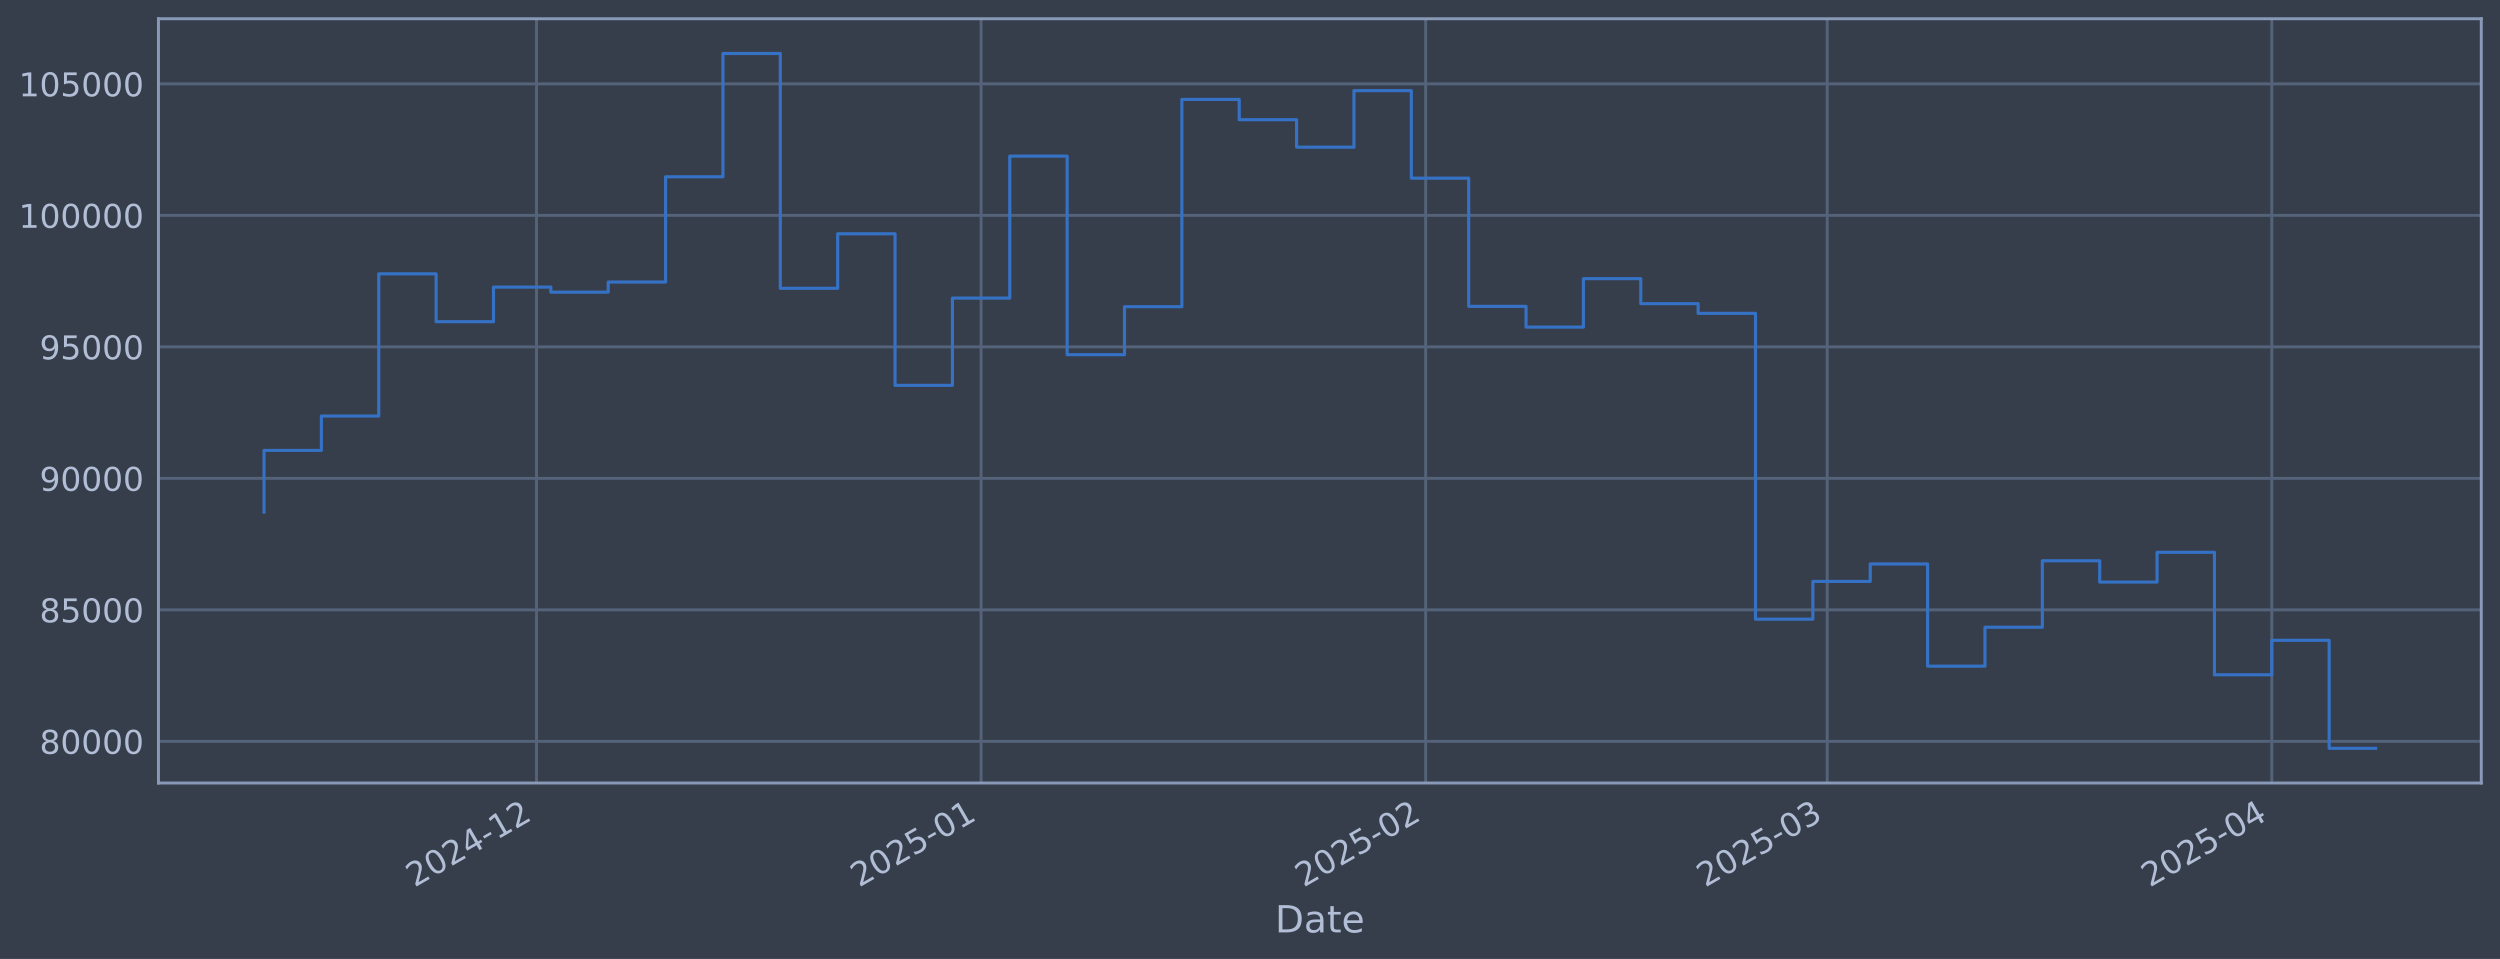
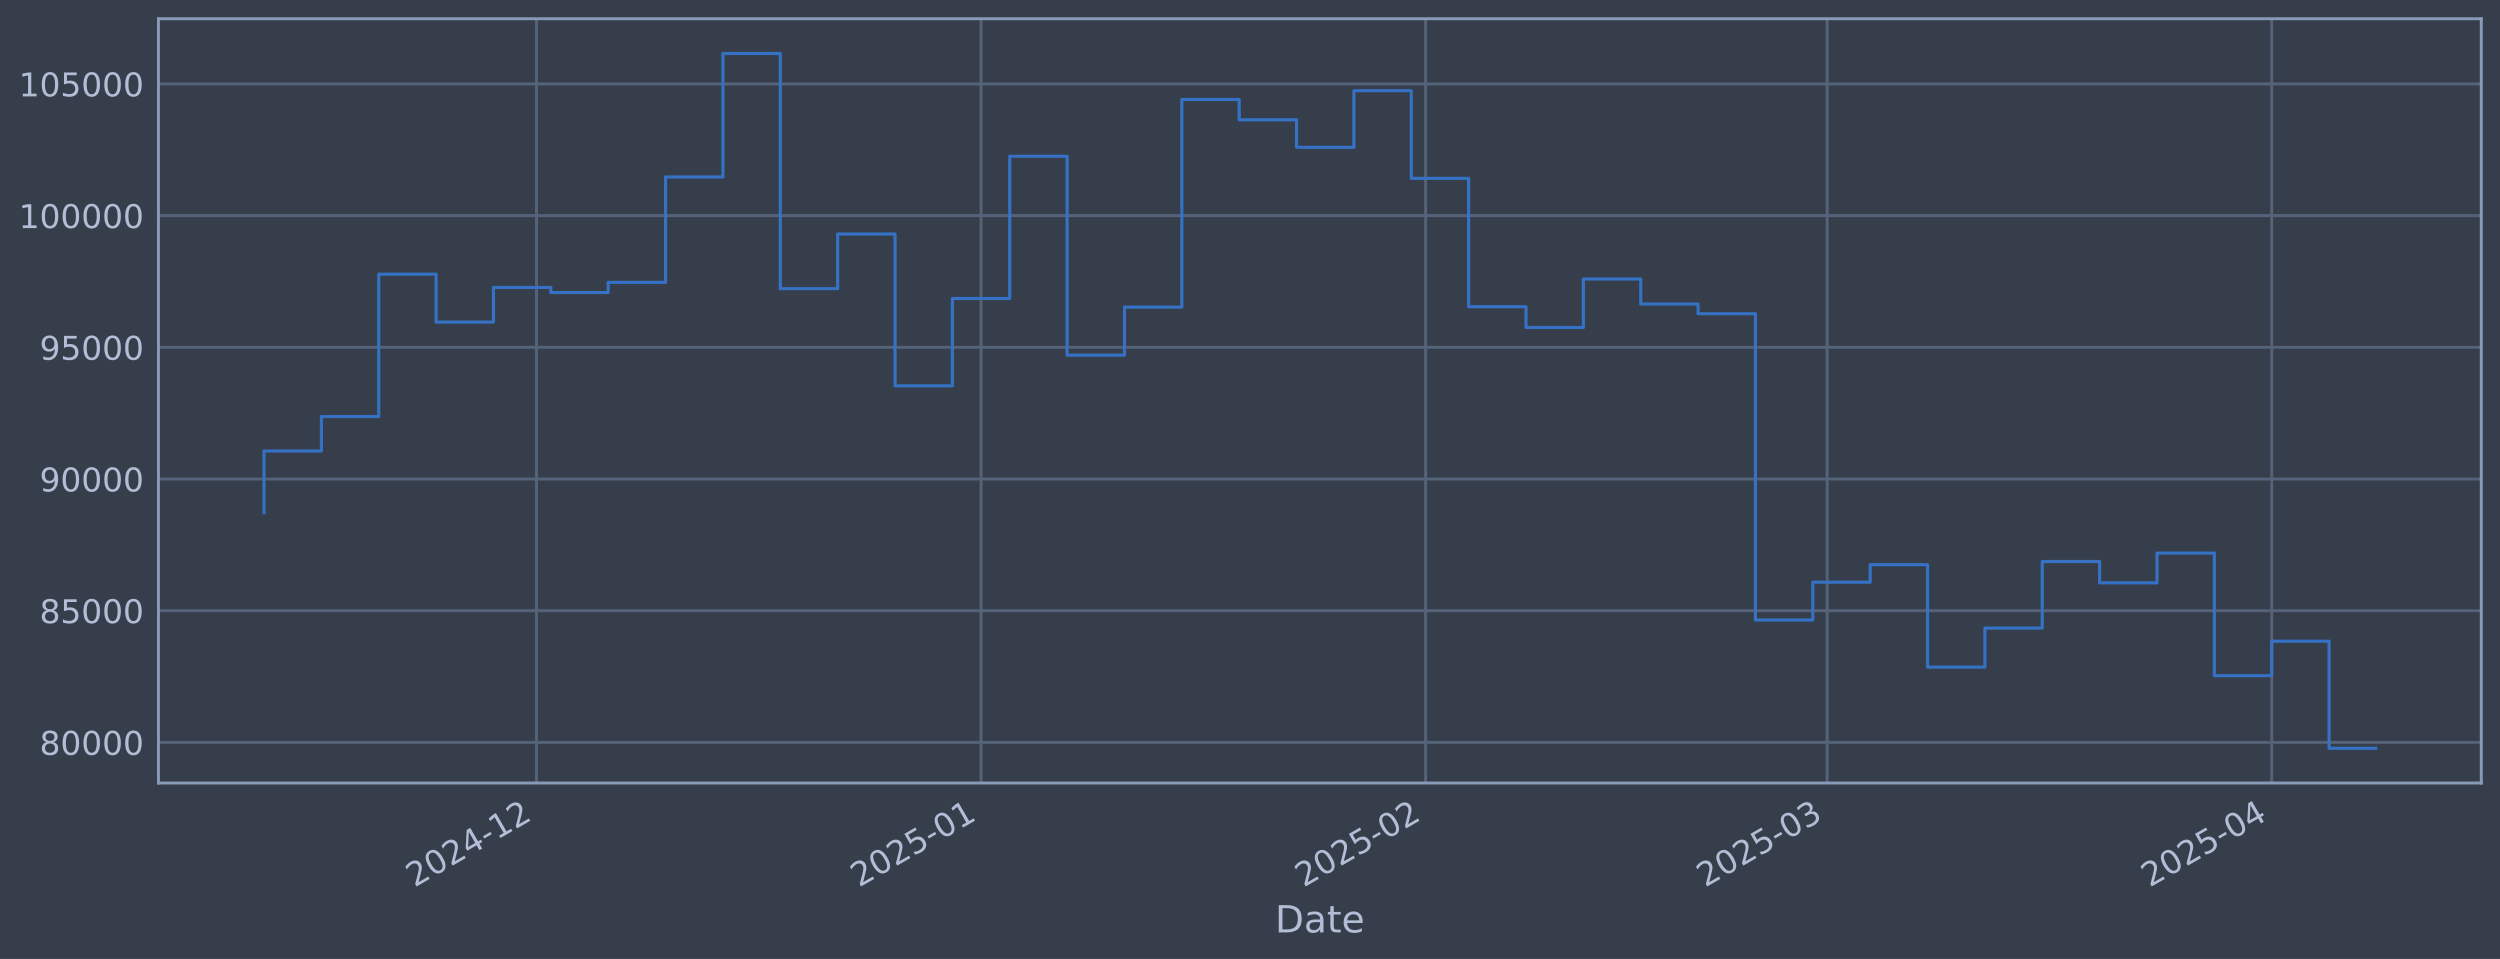
<svg xmlns="http://www.w3.org/2000/svg" xmlns:xlink="http://www.w3.org/1999/xlink" width="960.9pt" height="368.58pt" viewBox="0 0 960.9 368.58" version="1.1">
  <defs>
    <style type="text/css">*{stroke-linejoin: round; stroke-linecap: butt}</style>
  </defs>
  <g id="figure_1">
    <g id="patch_1">
      <path d="M 0 368.58  L 960.9 368.58  L 960.9 0  L 0 0  z " style="fill: #373e4b" />
    </g>
    <g id="axes_1">
      <g id="patch_2">
        <path d="M 60.901 300.96  L 953.701 300.96  L 953.701 7.2  L 60.901 7.2  z " style="fill: #373e4b" />
      </g>
      <g id="matplotlib.axis_1">
        <g id="xtick_1">
          <g id="line2d_1">
-             <path d="M 206.213 300.96  L 206.213 7.2  " clip-path="url(#pfe58286e63)" style="fill: none; stroke: #546379; stroke-width: 1.12; stroke-linecap: square" />
+             <path d="M 206.209 300.96  L 206.209 7.2  " clip-path="url(#p4f18f56543)" style="fill: none; stroke: #546379; stroke-width: 1.12; stroke-linecap: square" />
          </g>
          <g id="line2d_2" />
          <g id="text_1">
-             <g style="fill: #b1bed6" transform="translate(159.31 341.1745) rotate(-30) scale(0.126 -0.126)">
+             <g style="fill: #b1bed6" transform="translate(159.3062 341.1745) rotate(-30) scale(0.126 -0.126)">
              <defs>
                <path id="DejaVuSans-32" d="M 1228 531  L 3431 531  L 3431 0  L 469 0  L 469 531  Q 828 903 1448 1529  Q 2069 2156 2228 2338  Q 2531 2678 2651 2914  Q 2772 3150 2772 3378  Q 2772 3750 2511 3984  Q 2250 4219 1831 4219  Q 1534 4219 1204 4116  Q 875 4013 500 3803  L 500 4441  Q 881 4594 1212 4672  Q 1544 4750 1819 4750  Q 2544 4750 2975 4387  Q 3406 4025 3406 3419  Q 3406 3131 3298 2873  Q 3191 2616 2906 2266  Q 2828 2175 2409 1742  Q 1991 1309 1228 531  z " transform="scale(0.015625)" />
                <path id="DejaVuSans-30" d="M 2034 4250  Q 1547 4250 1301 3770  Q 1056 3291 1056 2328  Q 1056 1369 1301 889  Q 1547 409 2034 409  Q 2525 409 2770 889  Q 3016 1369 3016 2328  Q 3016 3291 2770 3770  Q 2525 4250 2034 4250  z M 2034 4750  Q 2819 4750 3233 4129  Q 3647 3509 3647 2328  Q 3647 1150 3233 529  Q 2819 -91 2034 -91  Q 1250 -91 836 529  Q 422 1150 422 2328  Q 422 3509 836 4129  Q 1250 4750 2034 4750  z " transform="scale(0.015625)" />
                <path id="DejaVuSans-34" d="M 2419 4116  L 825 1625  L 2419 1625  L 2419 4116  z M 2253 4666  L 3047 4666  L 3047 1625  L 3713 1625  L 3713 1100  L 3047 1100  L 3047 0  L 2419 0  L 2419 1100  L 313 1100  L 313 1709  L 2253 4666  z " transform="scale(0.015625)" />
                <path id="DejaVuSans-2d" d="M 313 2009  L 1997 2009  L 1997 1497  L 313 1497  L 313 2009  z " transform="scale(0.015625)" />
                <path id="DejaVuSans-31" d="M 794 531  L 1825 531  L 1825 4091  L 703 3866  L 703 4441  L 1819 4666  L 2450 4666  L 2450 531  L 3481 531  L 3481 0  L 794 0  L 794 531  z " transform="scale(0.015625)" />
              </defs>
              <use xlink:href="#DejaVuSans-32" />
              <use xlink:href="#DejaVuSans-30" transform="translate(63.62305 0)" />
              <use xlink:href="#DejaVuSans-32" transform="translate(127.2461 0)" />
              <use xlink:href="#DejaVuSans-34" transform="translate(190.8691 0)" />
              <use xlink:href="#DejaVuSans-2d" transform="translate(254.4922 0)" />
              <use xlink:href="#DejaVuSans-31" transform="translate(290.5762 0)" />
              <use xlink:href="#DejaVuSans-32" transform="translate(354.1992 0)" />
            </g>
          </g>
        </g>
        <g id="xtick_2">
          <g id="line2d_3">
-             <path d="M 377.09 300.96  L 377.09 7.2  " clip-path="url(#pfe58286e63)" style="fill: none; stroke: #546379; stroke-width: 1.12; stroke-linecap: square" />
+             <path d="M 377.08 300.96  L 377.08 7.2  " clip-path="url(#p4f18f56543)" style="fill: none; stroke: #546379; stroke-width: 1.12; stroke-linecap: square" />
          </g>
          <g id="line2d_4" />
          <g id="text_2">
-             <g style="fill: #b1bed6" transform="translate(330.1869 341.1745) rotate(-30) scale(0.126 -0.126)">
+             <g style="fill: #b1bed6" transform="translate(330.1767 341.1745) rotate(-30) scale(0.126 -0.126)">
              <defs>
                <path id="DejaVuSans-35" d="M 691 4666  L 3169 4666  L 3169 4134  L 1269 4134  L 1269 2991  Q 1406 3038 1543 3061  Q 1681 3084 1819 3084  Q 2600 3084 3056 2656  Q 3513 2228 3513 1497  Q 3513 744 3044 326  Q 2575 -91 1722 -91  Q 1428 -91 1123 -41  Q 819 9 494 109  L 494 744  Q 775 591 1075 516  Q 1375 441 1709 441  Q 2250 441 2565 725  Q 2881 1009 2881 1497  Q 2881 1984 2565 2268  Q 2250 2553 1709 2553  Q 1456 2553 1204 2497  Q 953 2441 691 2322  L 691 4666  z " transform="scale(0.015625)" />
              </defs>
              <use xlink:href="#DejaVuSans-32" />
              <use xlink:href="#DejaVuSans-30" transform="translate(63.62305 0)" />
              <use xlink:href="#DejaVuSans-32" transform="translate(127.2461 0)" />
              <use xlink:href="#DejaVuSans-35" transform="translate(190.8691 0)" />
              <use xlink:href="#DejaVuSans-2d" transform="translate(254.4922 0)" />
              <use xlink:href="#DejaVuSans-30" transform="translate(290.5762 0)" />
              <use xlink:href="#DejaVuSans-31" transform="translate(354.1992 0)" />
            </g>
          </g>
        </g>
        <g id="xtick_3">
          <g id="line2d_5">
-             <path d="M 547.967 300.96  L 547.967 7.2  " clip-path="url(#pfe58286e63)" style="fill: none; stroke: #546379; stroke-width: 1.12; stroke-linecap: square" />
+             <path d="M 547.951 300.96  L 547.951 7.2  " clip-path="url(#p4f18f56543)" style="fill: none; stroke: #546379; stroke-width: 1.12; stroke-linecap: square" />
          </g>
          <g id="line2d_6" />
          <g id="text_3">
-             <g style="fill: #b1bed6" transform="translate(501.0638 341.1745) rotate(-30) scale(0.126 -0.126)">
+             <g style="fill: #b1bed6" transform="translate(501.0473 341.1745) rotate(-30) scale(0.126 -0.126)">
              <use xlink:href="#DejaVuSans-32" />
              <use xlink:href="#DejaVuSans-30" transform="translate(63.62305 0)" />
              <use xlink:href="#DejaVuSans-32" transform="translate(127.2461 0)" />
              <use xlink:href="#DejaVuSans-35" transform="translate(190.8691 0)" />
              <use xlink:href="#DejaVuSans-2d" transform="translate(254.4922 0)" />
              <use xlink:href="#DejaVuSans-30" transform="translate(290.5762 0)" />
              <use xlink:href="#DejaVuSans-32" transform="translate(354.1992 0)" />
            </g>
          </g>
        </g>
        <g id="xtick_4">
          <g id="line2d_7">
-             <path d="M 702.307 300.96  L 702.307 7.2  " clip-path="url(#pfe58286e63)" style="fill: none; stroke: #546379; stroke-width: 1.12; stroke-linecap: square" />
+             <path d="M 702.285 300.96  L 702.285 7.2  " clip-path="url(#p4f18f56543)" style="fill: none; stroke: #546379; stroke-width: 1.12; stroke-linecap: square" />
          </g>
          <g id="line2d_8" />
          <g id="text_4">
-             <g style="fill: #b1bed6" transform="translate(655.4042 341.1745) rotate(-30) scale(0.126 -0.126)">
+             <g style="fill: #b1bed6" transform="translate(655.382 341.1745) rotate(-30) scale(0.126 -0.126)">
              <defs>
                <path id="DejaVuSans-33" d="M 2597 2516  Q 3050 2419 3304 2112  Q 3559 1806 3559 1356  Q 3559 666 3084 287  Q 2609 -91 1734 -91  Q 1441 -91 1130 -33  Q 819 25 488 141  L 488 750  Q 750 597 1062 519  Q 1375 441 1716 441  Q 2309 441 2620 675  Q 2931 909 2931 1356  Q 2931 1769 2642 2001  Q 2353 2234 1838 2234  L 1294 2234  L 1294 2753  L 1863 2753  Q 2328 2753 2575 2939  Q 2822 3125 2822 3475  Q 2822 3834 2567 4026  Q 2313 4219 1838 4219  Q 1578 4219 1281 4162  Q 984 4106 628 3988  L 628 4550  Q 988 4650 1302 4700  Q 1616 4750 1894 4750  Q 2613 4750 3031 4423  Q 3450 4097 3450 3541  Q 3450 3153 3228 2886  Q 3006 2619 2597 2516  z " transform="scale(0.015625)" />
              </defs>
              <use xlink:href="#DejaVuSans-32" />
              <use xlink:href="#DejaVuSans-30" transform="translate(63.62305 0)" />
              <use xlink:href="#DejaVuSans-32" transform="translate(127.2461 0)" />
              <use xlink:href="#DejaVuSans-35" transform="translate(190.8691 0)" />
              <use xlink:href="#DejaVuSans-2d" transform="translate(254.4922 0)" />
              <use xlink:href="#DejaVuSans-30" transform="translate(290.5762 0)" />
              <use xlink:href="#DejaVuSans-33" transform="translate(354.1992 0)" />
            </g>
          </g>
        </g>
        <g id="xtick_5">
          <g id="line2d_9">
-             <path d="M 873.184 300.96  L 873.184 7.2  " clip-path="url(#pfe58286e63)" style="fill: none; stroke: #546379; stroke-width: 1.12; stroke-linecap: square" />
+             <path d="M 873.156 300.96  L 873.156 7.2  " clip-path="url(#p4f18f56543)" style="fill: none; stroke: #546379; stroke-width: 1.12; stroke-linecap: square" />
          </g>
          <g id="line2d_10" />
          <g id="text_5">
-             <g style="fill: #b1bed6" transform="translate(826.2811 341.1745) rotate(-30) scale(0.126 -0.126)">
+             <g style="fill: #b1bed6" transform="translate(826.2526 341.1745) rotate(-30) scale(0.126 -0.126)">
              <use xlink:href="#DejaVuSans-32" />
              <use xlink:href="#DejaVuSans-30" transform="translate(63.62305 0)" />
              <use xlink:href="#DejaVuSans-32" transform="translate(127.2461 0)" />
              <use xlink:href="#DejaVuSans-35" transform="translate(190.8691 0)" />
              <use xlink:href="#DejaVuSans-2d" transform="translate(254.4922 0)" />
              <use xlink:href="#DejaVuSans-30" transform="translate(290.5762 0)" />
              <use xlink:href="#DejaVuSans-34" transform="translate(354.1992 0)" />
            </g>
          </g>
        </g>
        <g id="text_6">
          <g style="fill: #b1bed6" transform="translate(490.0914 358.3856) scale(0.144 -0.144)">
            <defs>
              <path id="DejaVuSans-44" d="M 1259 4147  L 1259 519  L 2022 519  Q 2988 519 3436 956  Q 3884 1394 3884 2338  Q 3884 3275 3436 3711  Q 2988 4147 2022 4147  L 1259 4147  z M 628 4666  L 1925 4666  Q 3281 4666 3915 4102  Q 4550 3538 4550 2338  Q 4550 1131 3912 565  Q 3275 0 1925 0  L 628 0  L 628 4666  z " transform="scale(0.015625)" />
              <path id="DejaVuSans-61" d="M 2194 1759  Q 1497 1759 1228 1600  Q 959 1441 959 1056  Q 959 750 1161 570  Q 1363 391 1709 391  Q 2188 391 2477 730  Q 2766 1069 2766 1631  L 2766 1759  L 2194 1759  z M 3341 1997  L 3341 0  L 2766 0  L 2766 531  Q 2569 213 2275 61  Q 1981 -91 1556 -91  Q 1019 -91 701 211  Q 384 513 384 1019  Q 384 1609 779 1909  Q 1175 2209 1959 2209  L 2766 2209  L 2766 2266  Q 2766 2663 2505 2880  Q 2244 3097 1772 3097  Q 1472 3097 1187 3025  Q 903 2953 641 2809  L 641 3341  Q 956 3463 1253 3523  Q 1550 3584 1831 3584  Q 2591 3584 2966 3190  Q 3341 2797 3341 1997  z " transform="scale(0.015625)" />
              <path id="DejaVuSans-74" d="M 1172 4494  L 1172 3500  L 2356 3500  L 2356 3053  L 1172 3053  L 1172 1153  Q 1172 725 1289 603  Q 1406 481 1766 481  L 2356 481  L 2356 0  L 1766 0  Q 1100 0 847 248  Q 594 497 594 1153  L 594 3053  L 172 3053  L 172 3500  L 594 3500  L 594 4494  L 1172 4494  z " transform="scale(0.015625)" />
              <path id="DejaVuSans-65" d="M 3597 1894  L 3597 1613  L 953 1613  Q 991 1019 1311 708  Q 1631 397 2203 397  Q 2534 397 2845 478  Q 3156 559 3463 722  L 3463 178  Q 3153 47 2828 -22  Q 2503 -91 2169 -91  Q 1331 -91 842 396  Q 353 884 353 1716  Q 353 2575 817 3079  Q 1281 3584 2069 3584  Q 2775 3584 3186 3129  Q 3597 2675 3597 1894  z M 3022 2063  Q 3016 2534 2758 2815  Q 2500 3097 2075 3097  Q 1594 3097 1305 2825  Q 1016 2553 972 2059  L 3022 2063  z " transform="scale(0.015625)" />
            </defs>
            <use xlink:href="#DejaVuSans-44" />
            <use xlink:href="#DejaVuSans-61" transform="translate(77.00195 0)" />
            <use xlink:href="#DejaVuSans-74" transform="translate(138.2812 0)" />
            <use xlink:href="#DejaVuSans-65" transform="translate(177.4902 0)" />
          </g>
        </g>
      </g>
      <g id="matplotlib.axis_2">
        <g id="ytick_1">
          <g id="line2d_11">
-             <path d="M 60.901 284.949  L 953.701 284.949  " clip-path="url(#pfe58286e63)" style="fill: none; stroke: #546379; stroke-width: 1.12; stroke-linecap: square" />
+             <path d="M 60.901 285.346  L 953.701 285.346  " clip-path="url(#p4f18f56543)" style="fill: none; stroke: #546379; stroke-width: 1.12; stroke-linecap: square" />
          </g>
          <g id="line2d_12" />
          <g id="text_7">
-             <g style="fill: #b1bed6" transform="translate(15.21675 289.7359) scale(0.126 -0.126)">
+             <g style="fill: #b1bed6" transform="translate(15.21675 290.1327) scale(0.126 -0.126)">
              <defs>
                <path id="DejaVuSans-38" d="M 2034 2216  Q 1584 2216 1326 1975  Q 1069 1734 1069 1313  Q 1069 891 1326 650  Q 1584 409 2034 409  Q 2484 409 2743 651  Q 3003 894 3003 1313  Q 3003 1734 2745 1975  Q 2488 2216 2034 2216  z M 1403 2484  Q 997 2584 770 2862  Q 544 3141 544 3541  Q 544 4100 942 4425  Q 1341 4750 2034 4750  Q 2731 4750 3128 4425  Q 3525 4100 3525 3541  Q 3525 3141 3298 2862  Q 3072 2584 2669 2484  Q 3125 2378 3379 2068  Q 3634 1759 3634 1313  Q 3634 634 3220 271  Q 2806 -91 2034 -91  Q 1263 -91 848 271  Q 434 634 434 1313  Q 434 1759 690 2068  Q 947 2378 1403 2484  z M 1172 3481  Q 1172 3119 1398 2916  Q 1625 2713 2034 2713  Q 2441 2713 2670 2916  Q 2900 3119 2900 3481  Q 2900 3844 2670 4047  Q 2441 4250 2034 4250  Q 1625 4250 1398 4047  Q 1172 3844 1172 3481  z " transform="scale(0.015625)" />
              </defs>
              <use xlink:href="#DejaVuSans-38" />
              <use xlink:href="#DejaVuSans-30" transform="translate(63.62305 0)" />
              <use xlink:href="#DejaVuSans-30" transform="translate(127.2461 0)" />
              <use xlink:href="#DejaVuSans-30" transform="translate(190.8691 0)" />
              <use xlink:href="#DejaVuSans-30" transform="translate(254.4922 0)" />
            </g>
          </g>
        </g>
        <g id="ytick_2">
          <g id="line2d_13">
-             <path d="M 60.901 234.407  L 953.701 234.407  " clip-path="url(#pfe58286e63)" style="fill: none; stroke: #546379; stroke-width: 1.12; stroke-linecap: square" />
+             <path d="M 60.901 234.728  L 953.701 234.728  " clip-path="url(#p4f18f56543)" style="fill: none; stroke: #546379; stroke-width: 1.12; stroke-linecap: square" />
          </g>
          <g id="line2d_14" />
          <g id="text_8">
-             <g style="fill: #b1bed6" transform="translate(15.21675 239.1937) scale(0.126 -0.126)">
+             <g style="fill: #b1bed6" transform="translate(15.21675 239.5147) scale(0.126 -0.126)">
              <use xlink:href="#DejaVuSans-38" />
              <use xlink:href="#DejaVuSans-35" transform="translate(63.62305 0)" />
              <use xlink:href="#DejaVuSans-30" transform="translate(127.2461 0)" />
              <use xlink:href="#DejaVuSans-30" transform="translate(190.8691 0)" />
              <use xlink:href="#DejaVuSans-30" transform="translate(254.4922 0)" />
            </g>
          </g>
        </g>
        <g id="ytick_3">
          <g id="line2d_15">
-             <path d="M 60.901 183.865  L 953.701 183.865  " clip-path="url(#pfe58286e63)" style="fill: none; stroke: #546379; stroke-width: 1.12; stroke-linecap: square" />
+             <path d="M 60.901 184.11  L 953.701 184.11  " clip-path="url(#p4f18f56543)" style="fill: none; stroke: #546379; stroke-width: 1.12; stroke-linecap: square" />
          </g>
          <g id="line2d_16" />
          <g id="text_9">
-             <g style="fill: #b1bed6" transform="translate(15.21675 188.6516) scale(0.126 -0.126)">
+             <g style="fill: #b1bed6" transform="translate(15.21675 188.8967) scale(0.126 -0.126)">
              <defs>
                <path id="DejaVuSans-39" d="M 703 97  L 703 672  Q 941 559 1184 500  Q 1428 441 1663 441  Q 2288 441 2617 861  Q 2947 1281 2994 2138  Q 2813 1869 2534 1725  Q 2256 1581 1919 1581  Q 1219 1581 811 2004  Q 403 2428 403 3163  Q 403 3881 828 4315  Q 1253 4750 1959 4750  Q 2769 4750 3195 4129  Q 3622 3509 3622 2328  Q 3622 1225 3098 567  Q 2575 -91 1691 -91  Q 1453 -91 1209 -44  Q 966 3 703 97  z M 1959 2075  Q 2384 2075 2632 2365  Q 2881 2656 2881 3163  Q 2881 3666 2632 3958  Q 2384 4250 1959 4250  Q 1534 4250 1286 3958  Q 1038 3666 1038 3163  Q 1038 2656 1286 2365  Q 1534 2075 1959 2075  z " transform="scale(0.015625)" />
              </defs>
              <use xlink:href="#DejaVuSans-39" />
              <use xlink:href="#DejaVuSans-30" transform="translate(63.62305 0)" />
              <use xlink:href="#DejaVuSans-30" transform="translate(127.2461 0)" />
              <use xlink:href="#DejaVuSans-30" transform="translate(190.8691 0)" />
              <use xlink:href="#DejaVuSans-30" transform="translate(254.4922 0)" />
            </g>
          </g>
        </g>
        <g id="ytick_4">
          <g id="line2d_17">
-             <path d="M 60.901 133.322  L 953.701 133.322  " clip-path="url(#pfe58286e63)" style="fill: none; stroke: #546379; stroke-width: 1.12; stroke-linecap: square" />
+             <path d="M 60.901 133.492  L 953.701 133.492  " clip-path="url(#p4f18f56543)" style="fill: none; stroke: #546379; stroke-width: 1.12; stroke-linecap: square" />
          </g>
          <g id="line2d_18" />
          <g id="text_10">
-             <g style="fill: #b1bed6" transform="translate(15.21675 138.1095) scale(0.126 -0.126)">
+             <g style="fill: #b1bed6" transform="translate(15.21675 138.2787) scale(0.126 -0.126)">
              <use xlink:href="#DejaVuSans-39" />
              <use xlink:href="#DejaVuSans-35" transform="translate(63.62305 0)" />
              <use xlink:href="#DejaVuSans-30" transform="translate(127.2461 0)" />
              <use xlink:href="#DejaVuSans-30" transform="translate(190.8691 0)" />
              <use xlink:href="#DejaVuSans-30" transform="translate(254.4922 0)" />
            </g>
          </g>
        </g>
        <g id="ytick_5">
          <g id="line2d_19">
-             <path d="M 60.901 82.78  L 953.701 82.78  " clip-path="url(#pfe58286e63)" style="fill: none; stroke: #546379; stroke-width: 1.12; stroke-linecap: square" />
+             <path d="M 60.901 82.874  L 953.701 82.874  " clip-path="url(#p4f18f56543)" style="fill: none; stroke: #546379; stroke-width: 1.12; stroke-linecap: square" />
          </g>
          <g id="line2d_20" />
          <g id="text_11">
-             <g style="fill: #b1bed6" transform="translate(7.2 87.56733) scale(0.126 -0.126)">
+             <g style="fill: #b1bed6" transform="translate(7.2 87.66071) scale(0.126 -0.126)">
              <use xlink:href="#DejaVuSans-31" />
              <use xlink:href="#DejaVuSans-30" transform="translate(63.62305 0)" />
              <use xlink:href="#DejaVuSans-30" transform="translate(127.2461 0)" />
              <use xlink:href="#DejaVuSans-30" transform="translate(190.8691 0)" />
              <use xlink:href="#DejaVuSans-30" transform="translate(254.4922 0)" />
              <use xlink:href="#DejaVuSans-30" transform="translate(318.1152 0)" />
            </g>
          </g>
        </g>
        <g id="ytick_6">
          <g id="line2d_21">
-             <path d="M 60.901 32.238  L 953.701 32.238  " clip-path="url(#pfe58286e63)" style="fill: none; stroke: #546379; stroke-width: 1.12; stroke-linecap: square" />
+             <path d="M 60.901 32.256  L 953.701 32.256  " clip-path="url(#p4f18f56543)" style="fill: none; stroke: #546379; stroke-width: 1.12; stroke-linecap: square" />
          </g>
          <g id="line2d_22" />
          <g id="text_12">
-             <g style="fill: #b1bed6" transform="translate(7.2 37.02519) scale(0.126 -0.126)">
+             <g style="fill: #b1bed6" transform="translate(7.2 37.04272) scale(0.126 -0.126)">
              <use xlink:href="#DejaVuSans-31" />
              <use xlink:href="#DejaVuSans-30" transform="translate(63.62305 0)" />
              <use xlink:href="#DejaVuSans-35" transform="translate(127.2461 0)" />
              <use xlink:href="#DejaVuSans-30" transform="translate(190.8691 0)" />
              <use xlink:href="#DejaVuSans-30" transform="translate(254.4922 0)" />
              <use xlink:href="#DejaVuSans-30" transform="translate(318.1152 0)" />
            </g>
          </g>
        </g>
      </g>
      <g id="line2d_23">
-         <path d="M 101.482 196.806  L 101.482 173.117  L 123.531 173.117  L 123.531 159.913  L 145.58 159.913  L 145.58 105.252  L 167.628 105.252  L 167.628 123.649  L 189.677 123.649  L 189.677 110.34  L 211.725 110.34  L 211.725 112.302  L 233.774 112.302  L 233.774 108.4  L 255.823 108.4  L 255.823 67.946  L 277.871 67.946  L 277.871 20.553  L 299.92 20.553  L 299.92 110.816  L 321.969 110.816  L 321.969 89.855  L 344.017 89.855  L 344.017 148.117  L 366.066 148.117  L 366.066 114.585  L 388.114 114.585  L 388.114 60.003  L 410.163 60.003  L 410.163 136.328  L 432.212 136.328  L 432.212 117.885  L 454.26 117.885  L 454.26 38.213  L 476.309 38.213  L 476.309 46.015  L 498.358 46.015  L 498.358 56.573  L 520.406 56.573  L 520.406 34.826  L 542.455 34.826  L 542.455 68.479  L 564.504 68.479  L 564.504 117.748  L 586.552 117.748  L 586.552 125.721  L 608.601 125.721  L 608.601 107.105  L 630.649 107.105  L 630.649 116.716  L 652.698 116.716  L 652.698 120.436  L 674.747 120.436  L 674.747 237.987  L 696.795 237.987  L 696.795 223.472  L 718.844 223.472  L 718.844 216.762  L 740.893 216.762  L 740.893 256.046  L 762.941 256.046  L 762.941 241.082  L 784.99 241.082  L 784.99 215.528  L 807.038 215.528  L 807.038 223.721  L 829.087 223.721  L 829.087 212.292  L 851.136 212.292  L 851.136 259.363  L 873.184 259.363  L 873.184 246.112  L 895.233 246.112  L 895.233 287.607  L 913.119 287.607  " clip-path="url(#pfe58286e63)" style="fill: none; stroke: #3572c6; stroke-width: 1.2; stroke-linecap: square" />
+         <path d="M 101.482 197.071  L 101.482 173.346  L 123.53 173.346  L 123.53 160.122  L 145.578 160.122  L 145.578 105.379  L 167.626 105.379  L 167.626 123.804  L 189.674 123.804  L 189.674 110.474  L 211.721 110.474  L 211.721 112.439  L 233.769 112.439  L 233.769 108.531  L 255.817 108.531  L 255.817 68.017  L 277.865 68.017  L 277.865 20.553  L 299.913 20.553  L 299.913 110.951  L 321.96 110.951  L 321.96 89.959  L 344.008 89.959  L 344.008 148.308  L 366.056 148.308  L 366.056 114.726  L 388.104 114.726  L 388.104 60.062  L 410.152 60.062  L 410.152 136.502  L 432.2 136.502  L 432.2 118.032  L 454.247 118.032  L 454.247 38.24  L 476.295 38.24  L 476.295 46.054  L 498.343 46.054  L 498.343 56.627  L 520.391 56.627  L 520.391 34.848  L 542.439 34.848  L 542.439 68.551  L 564.486 68.551  L 564.486 117.894  L 586.534 117.894  L 586.534 125.879  L 608.582 125.879  L 608.582 107.235  L 630.63 107.235  L 630.63 116.861  L 652.678 116.861  L 652.678 120.586  L 674.726 120.586  L 674.726 238.313  L 696.773 238.313  L 696.773 223.776  L 718.821 223.776  L 718.821 217.057  L 740.869 217.057  L 740.869 256.399  L 762.917 256.399  L 762.917 241.413  L 784.965 241.413  L 784.965 215.821  L 807.012 215.821  L 807.012 224.026  L 829.06 224.026  L 829.06 212.58  L 851.108 212.58  L 851.108 259.721  L 873.156 259.721  L 873.156 246.451  L 895.204 246.451  L 895.204 287.607  L 913.119 287.607  " clip-path="url(#p4f18f56543)" style="fill: none; stroke: #3572c6; stroke-width: 1.2; stroke-linecap: square" />
      </g>
      <g id="patch_3">
        <path d="M 60.901 300.96  L 60.901 7.2  " style="fill: none; stroke: #899ab8; stroke-width: 1.12; stroke-linejoin: miter; stroke-linecap: square" />
      </g>
      <g id="patch_4">
        <path d="M 953.701 300.96  L 953.701 7.2  " style="fill: none; stroke: #899ab8; stroke-width: 1.12; stroke-linejoin: miter; stroke-linecap: square" />
      </g>
      <g id="patch_5">
        <path d="M 60.901 300.96  L 953.701 300.96  " style="fill: none; stroke: #899ab8; stroke-width: 1.12; stroke-linejoin: miter; stroke-linecap: square" />
      </g>
      <g id="patch_6">
        <path d="M 60.901 7.2  L 953.701 7.2  " style="fill: none; stroke: #899ab8; stroke-width: 1.12; stroke-linejoin: miter; stroke-linecap: square" />
      </g>
    </g>
  </g>
  <defs>
-     <clipPath id="pfe58286e63">
+     <clipPath id="p4f18f56543">
      <rect x="60.901" y="7.2" width="892.8" height="293.76" />
    </clipPath>
  </defs>
</svg>
